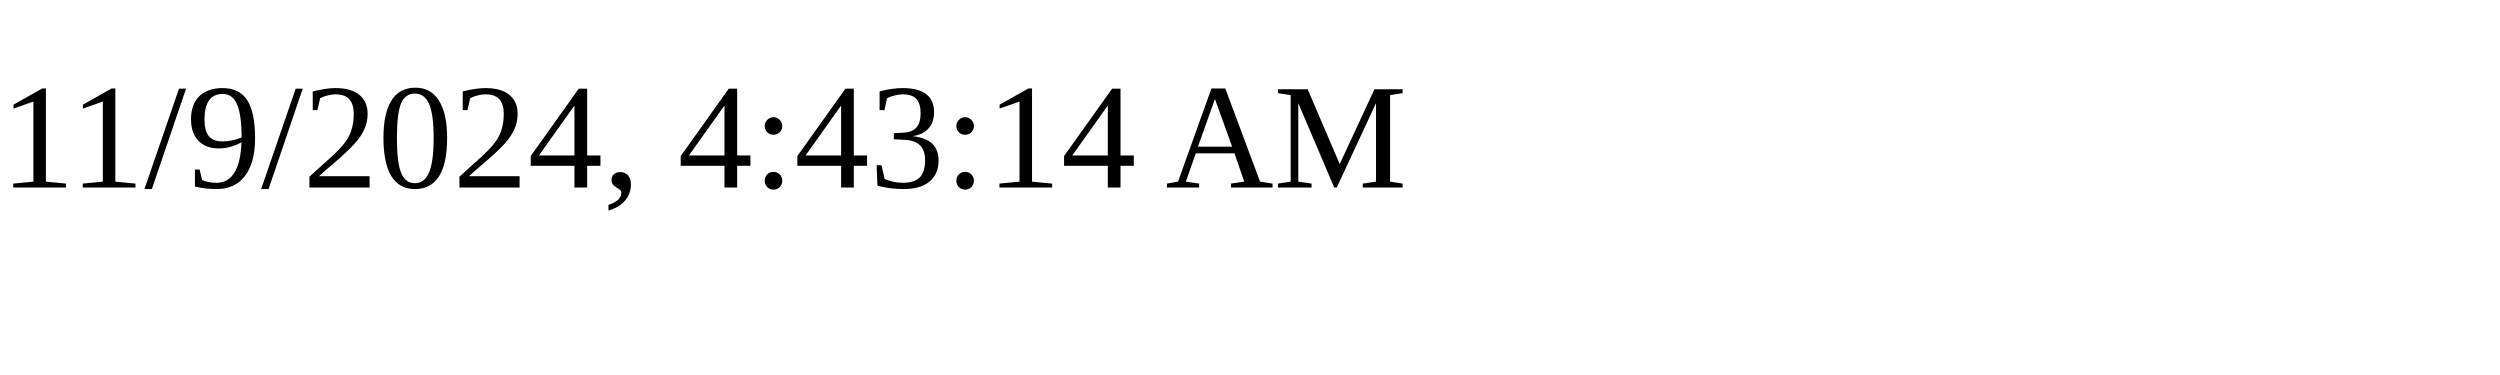
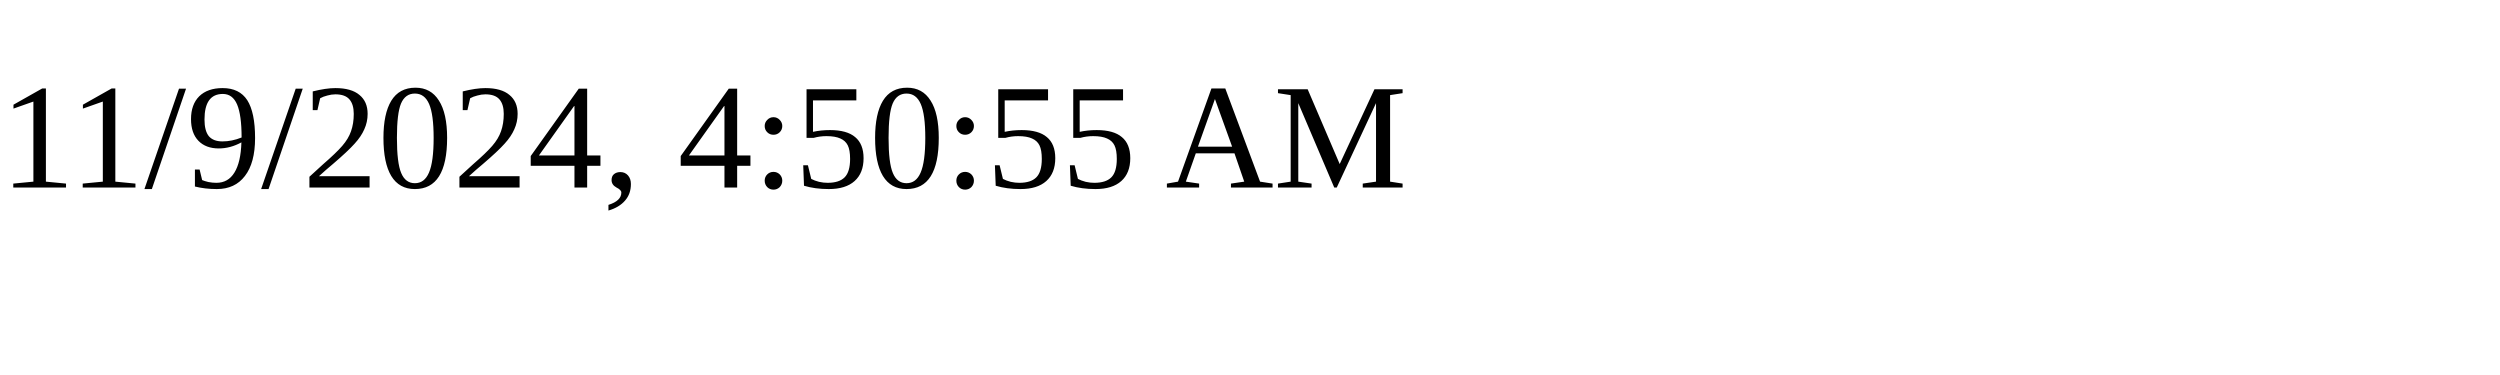
<svg xmlns="http://www.w3.org/2000/svg" height="30" width="200">
-   <text x="0" y="15">11/9/2024, 4:43:14 AM</text>
+   <text x="0" y="15">11/9/2024, 4:50:55 AM</text>
</svg>
